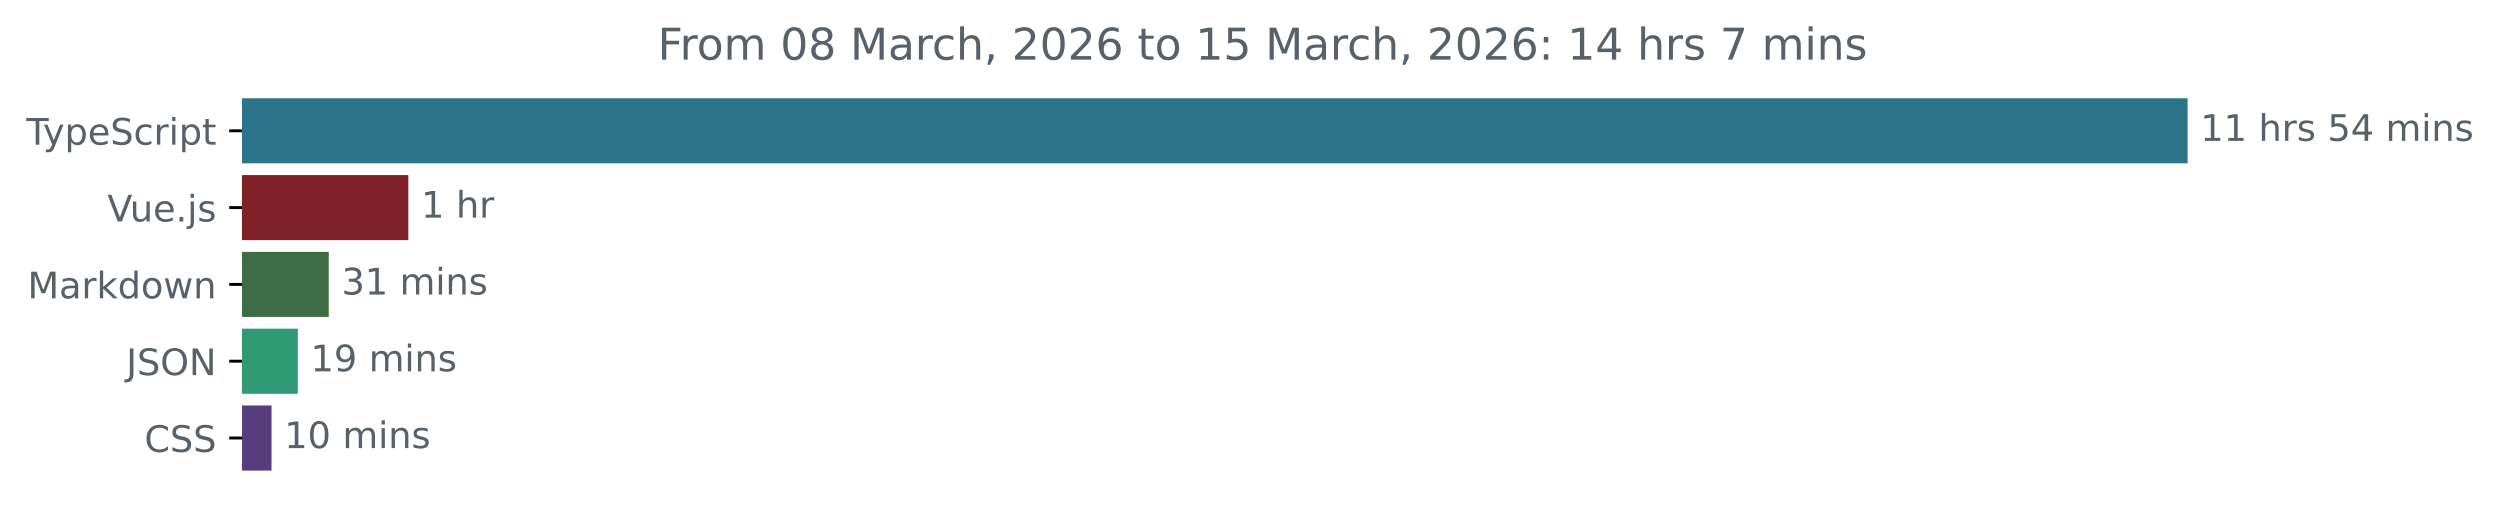
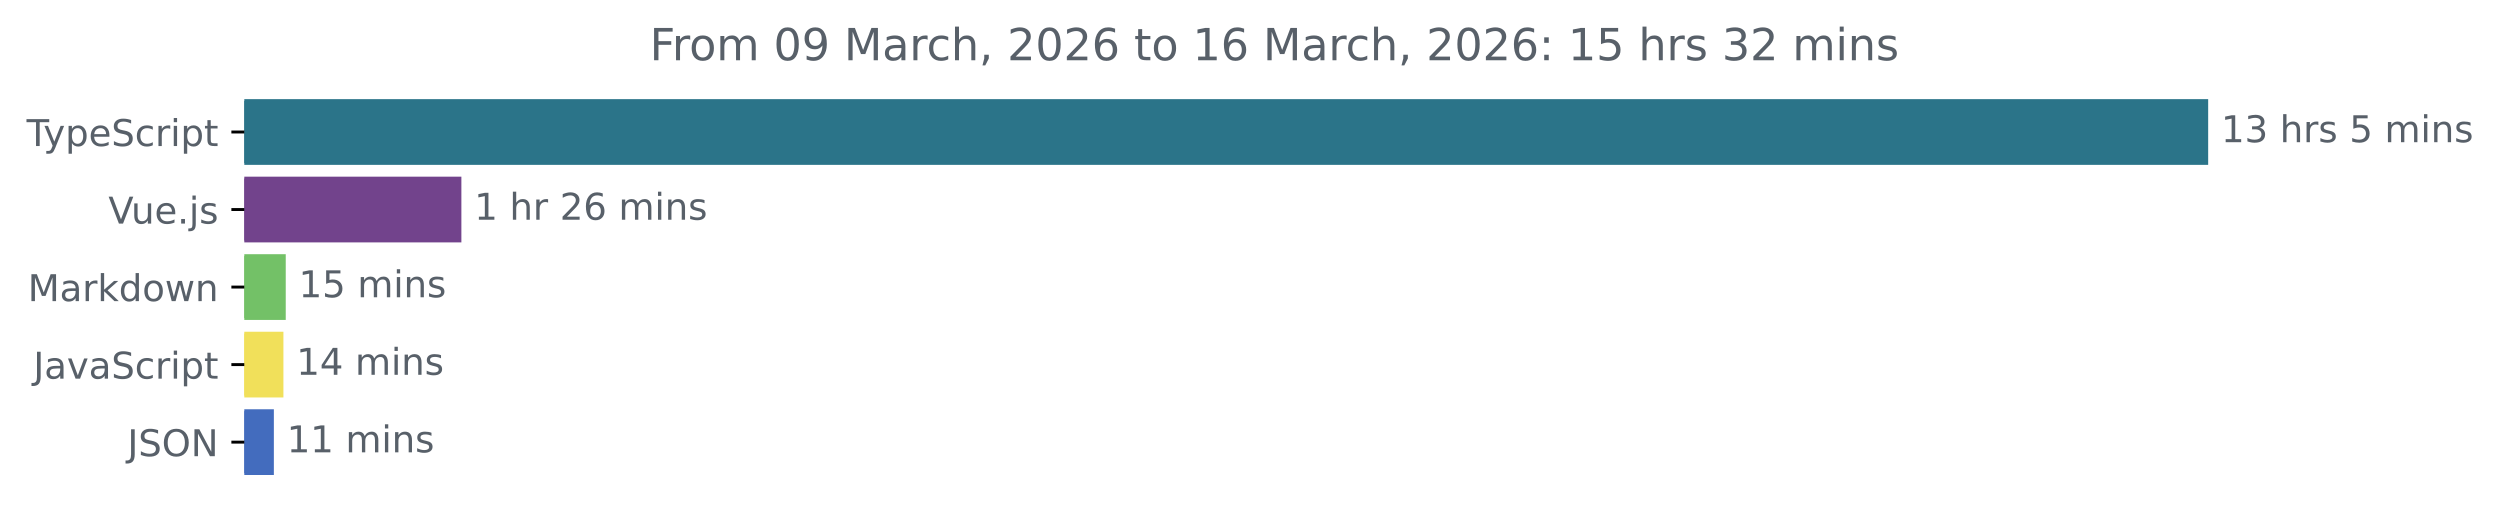
- <svg xmlns="http://www.w3.org/2000/svg" xmlns:xlink="http://www.w3.org/1999/xlink" width="683.507pt" height="140.398pt" viewBox="0 0 683.507 140.398" version="1.1">
+ <svg xmlns="http://www.w3.org/2000/svg" xmlns:xlink="http://www.w3.org/1999/xlink" width="677.144pt" height="140.398pt" viewBox="0 0 677.144 140.398" version="1.1">
  <defs>
    <style type="text/css">*{stroke-linejoin: round; stroke-linecap: butt}</style>
  </defs>
  <g id="figure_1">
    <g id="patch_1">
-       <path d="M -0 140.398  L 683.507 140.398  L 683.507 0  L -0 0  L -0 140.398  z " style="fill: none" />
+       <path d="M -0 140.398  L 677.144 140.398  L 677.144 0  L -0 0  L -0 140.398  z " style="fill: none" />
    </g>
    <g id="axes_1">
      <g id="patch_2">
-         <path d="M 66.17 27.358  L 597.599 27.358  L 597.599 44.158  L 66.17 44.158  z " clip-path="url(#p068e2a5563)" style="fill: #2b7489; stroke: #2b7489; stroke-linejoin: miter" />
+         <path d="M 66.17 27.358  L 597.599 27.358  L 597.599 44.158  L 66.17 44.158  z " clip-path="url(#p2061b81f7d)" style="fill: #2b7489; stroke: #2b7489; stroke-linejoin: miter" />
      </g>
      <g id="patch_3">
-         <path d="M 66.17 48.358  L 111.139 48.358  L 111.139 65.158  L 66.17 65.158  z " clip-path="url(#p068e2a5563)" style="fill: #7e2228; stroke: #7e2228; stroke-linejoin: miter" />
+         <path d="M 66.17 48.358  L 124.468 48.358  L 124.468 65.158  L 66.17 65.158  z " clip-path="url(#p2061b81f7d)" style="fill: #72438c; stroke: #72438c; stroke-linejoin: miter" />
      </g>
      <g id="patch_4">
-         <path d="M 66.17 69.358  L 89.38 69.358  L 89.38 86.158  L 66.17 86.158  z " clip-path="url(#p068e2a5563)" style="fill: #3d6d45; stroke: #3d6d45; stroke-linejoin: miter" />
+         <path d="M 66.17 69.358  L 76.896 69.358  L 76.896 86.158  L 66.17 86.158  z " clip-path="url(#p2061b81f7d)" style="fill: #73c167; stroke: #73c167; stroke-linejoin: miter" />
      </g>
      <g id="patch_5">
-         <path d="M 66.17 90.358  L 80.929 90.358  L 80.929 107.158  L 66.17 107.158  z " clip-path="url(#p068e2a5563)" style="fill: #2f9a74; stroke: #2f9a74; stroke-linejoin: miter" />
+         <path d="M 66.17 90.358  L 76.265 90.358  L 76.265 107.158  L 66.17 107.158  z " clip-path="url(#p2061b81f7d)" style="fill: #f1e05a; stroke: #f1e05a; stroke-linejoin: miter" />
      </g>
      <g id="patch_6">
-         <path d="M 66.17 111.358  L 73.739 111.358  L 73.739 128.158  L 66.17 128.158  z " clip-path="url(#p068e2a5563)" style="fill: #563d7c; stroke: #563d7c; stroke-linejoin: miter" />
+         <path d="M 66.17 111.358  L 73.678 111.358  L 73.678 128.158  L 66.17 128.158  z " clip-path="url(#p2061b81f7d)" style="fill: #436cbe; stroke: #436cbe; stroke-linejoin: miter" />
      </g>
      <g id="matplotlib.axis_1" />
      <g id="matplotlib.axis_2">
        <g id="ytick_1">
          <g id="line2d_1">
            <defs>
-               <path id="m21d76c5d8b" d="M 0 0  L -3.5 0  " style="stroke: #000000; stroke-width: 0.8" />
+               <path id="m63bb2a8d02" d="M 0 0  L -3.5 0  " style="stroke: #000000; stroke-width: 0.8" />
            </defs>
            <g>
-               <use xlink:href="#m21d76c5d8b" x="66.17" y="35.758" style="stroke: #000000; stroke-width: 0.8" />
+               <use xlink:href="#m63bb2a8d02" x="66.17" y="35.758" style="stroke: #000000; stroke-width: 0.8" />
            </g>
          </g>
          <g id="text_1">
            <g style="fill: #586069" transform="translate(7.2 39.55734) scale(0.1 -0.1)">
              <defs>
                <path id="DejaVuSans-54" d="M -19 4666  L 3928 4666  L 3928 4134  L 2272 4134  L 2272 0  L 1638 0  L 1638 4134  L -19 4134  L -19 4666  z " transform="scale(0.015625)" />
                <path id="DejaVuSans-79" d="M 2059 -325  Q 1816 -950 1584 -1140  Q 1353 -1331 966 -1331  L 506 -1331  L 506 -850  L 844 -850  Q 1081 -850 1212 -737  Q 1344 -625 1503 -206  L 1606 56  L 191 3500  L 800 3500  L 1894 763  L 2988 3500  L 3597 3500  L 2059 -325  z " transform="scale(0.015625)" />
                <path id="DejaVuSans-70" d="M 1159 525  L 1159 -1331  L 581 -1331  L 581 3500  L 1159 3500  L 1159 2969  Q 1341 3281 1617 3432  Q 1894 3584 2278 3584  Q 2916 3584 3314 3078  Q 3713 2572 3713 1747  Q 3713 922 3314 415  Q 2916 -91 2278 -91  Q 1894 -91 1617 61  Q 1341 213 1159 525  z M 3116 1747  Q 3116 2381 2855 2742  Q 2594 3103 2138 3103  Q 1681 3103 1420 2742  Q 1159 2381 1159 1747  Q 1159 1113 1420 752  Q 1681 391 2138 391  Q 2594 391 2855 752  Q 3116 1113 3116 1747  z " transform="scale(0.015625)" />
                <path id="DejaVuSans-65" d="M 3597 1894  L 3597 1613  L 953 1613  Q 991 1019 1311 708  Q 1631 397 2203 397  Q 2534 397 2845 478  Q 3156 559 3463 722  L 3463 178  Q 3153 47 2828 -22  Q 2503 -91 2169 -91  Q 1331 -91 842 396  Q 353 884 353 1716  Q 353 2575 817 3079  Q 1281 3584 2069 3584  Q 2775 3584 3186 3129  Q 3597 2675 3597 1894  z M 3022 2063  Q 3016 2534 2758 2815  Q 2500 3097 2075 3097  Q 1594 3097 1305 2825  Q 1016 2553 972 2059  L 3022 2063  z " transform="scale(0.015625)" />
                <path id="DejaVuSans-53" d="M 3425 4513  L 3425 3897  Q 3066 4069 2747 4153  Q 2428 4238 2131 4238  Q 1616 4238 1336 4038  Q 1056 3838 1056 3469  Q 1056 3159 1242 3001  Q 1428 2844 1947 2747  L 2328 2669  Q 3034 2534 3370 2195  Q 3706 1856 3706 1288  Q 3706 609 3251 259  Q 2797 -91 1919 -91  Q 1588 -91 1214 -16  Q 841 59 441 206  L 441 856  Q 825 641 1194 531  Q 1563 422 1919 422  Q 2459 422 2753 634  Q 3047 847 3047 1241  Q 3047 1584 2836 1778  Q 2625 1972 2144 2069  L 1759 2144  Q 1053 2284 737 2584  Q 422 2884 422 3419  Q 422 4038 858 4394  Q 1294 4750 2059 4750  Q 2388 4750 2728 4690  Q 3069 4631 3425 4513  z " transform="scale(0.015625)" />
                <path id="DejaVuSans-63" d="M 3122 3366  L 3122 2828  Q 2878 2963 2633 3030  Q 2388 3097 2138 3097  Q 1578 3097 1268 2742  Q 959 2388 959 1747  Q 959 1106 1268 751  Q 1578 397 2138 397  Q 2388 397 2633 464  Q 2878 531 3122 666  L 3122 134  Q 2881 22 2623 -34  Q 2366 -91 2075 -91  Q 1284 -91 818 406  Q 353 903 353 1747  Q 353 2603 823 3093  Q 1294 3584 2113 3584  Q 2378 3584 2631 3529  Q 2884 3475 3122 3366  z " transform="scale(0.015625)" />
                <path id="DejaVuSans-72" d="M 2631 2963  Q 2534 3019 2420 3045  Q 2306 3072 2169 3072  Q 1681 3072 1420 2755  Q 1159 2438 1159 1844  L 1159 0  L 581 0  L 581 3500  L 1159 3500  L 1159 2956  Q 1341 3275 1631 3429  Q 1922 3584 2338 3584  Q 2397 3584 2469 3576  Q 2541 3569 2628 3553  L 2631 2963  z " transform="scale(0.015625)" />
                <path id="DejaVuSans-69" d="M 603 3500  L 1178 3500  L 1178 0  L 603 0  L 603 3500  z M 603 4863  L 1178 4863  L 1178 4134  L 603 4134  L 603 4863  z " transform="scale(0.015625)" />
                <path id="DejaVuSans-74" d="M 1172 4494  L 1172 3500  L 2356 3500  L 2356 3053  L 1172 3053  L 1172 1153  Q 1172 725 1289 603  Q 1406 481 1766 481  L 2356 481  L 2356 0  L 1766 0  Q 1100 0 847 248  Q 594 497 594 1153  L 594 3053  L 172 3053  L 172 3500  L 594 3500  L 594 4494  L 1172 4494  z " transform="scale(0.015625)" />
              </defs>
              <use xlink:href="#DejaVuSans-54" />
              <use xlink:href="#DejaVuSans-79" x="45.459" />
              <use xlink:href="#DejaVuSans-70" x="104.639" />
              <use xlink:href="#DejaVuSans-65" x="168.115" />
              <use xlink:href="#DejaVuSans-53" x="229.639" />
              <use xlink:href="#DejaVuSans-63" x="293.115" />
              <use xlink:href="#DejaVuSans-72" x="348.096" />
              <use xlink:href="#DejaVuSans-69" x="389.209" />
              <use xlink:href="#DejaVuSans-70" x="416.992" />
              <use xlink:href="#DejaVuSans-74" x="480.469" />
            </g>
          </g>
        </g>
        <g id="ytick_2">
          <g id="line2d_2">
            <g>
-               <use xlink:href="#m21d76c5d8b" x="66.17" y="56.758" style="stroke: #000000; stroke-width: 0.8" />
+               <use xlink:href="#m63bb2a8d02" x="66.17" y="56.758" style="stroke: #000000; stroke-width: 0.8" />
            </g>
          </g>
          <g id="text_2">
            <g style="fill: #586069" transform="translate(29.34844 60.55734) scale(0.1 -0.1)">
              <defs>
                <path id="DejaVuSans-56" d="M 1831 0  L 50 4666  L 709 4666  L 2188 738  L 3669 4666  L 4325 4666  L 2547 0  L 1831 0  z " transform="scale(0.015625)" />
                <path id="DejaVuSans-75" d="M 544 1381  L 544 3500  L 1119 3500  L 1119 1403  Q 1119 906 1312 657  Q 1506 409 1894 409  Q 2359 409 2629 706  Q 2900 1003 2900 1516  L 2900 3500  L 3475 3500  L 3475 0  L 2900 0  L 2900 538  Q 2691 219 2414 64  Q 2138 -91 1772 -91  Q 1169 -91 856 284  Q 544 659 544 1381  z M 1991 3584  L 1991 3584  z " transform="scale(0.015625)" />
                <path id="DejaVuSans-2e" d="M 684 794  L 1344 794  L 1344 0  L 684 0  L 684 794  z " transform="scale(0.015625)" />
                <path id="DejaVuSans-6a" d="M 603 3500  L 1178 3500  L 1178 -63  Q 1178 -731 923 -1031  Q 669 -1331 103 -1331  L -116 -1331  L -116 -844  L 38 -844  Q 366 -844 484 -692  Q 603 -541 603 -63  L 603 3500  z M 603 4863  L 1178 4863  L 1178 4134  L 603 4134  L 603 4863  z " transform="scale(0.015625)" />
                <path id="DejaVuSans-73" d="M 2834 3397  L 2834 2853  Q 2591 2978 2328 3040  Q 2066 3103 1784 3103  Q 1356 3103 1142 2972  Q 928 2841 928 2578  Q 928 2378 1081 2264  Q 1234 2150 1697 2047  L 1894 2003  Q 2506 1872 2764 1633  Q 3022 1394 3022 966  Q 3022 478 2636 193  Q 2250 -91 1575 -91  Q 1294 -91 989 -36  Q 684 19 347 128  L 347 722  Q 666 556 975 473  Q 1284 391 1588 391  Q 1994 391 2212 530  Q 2431 669 2431 922  Q 2431 1156 2273 1281  Q 2116 1406 1581 1522  L 1381 1569  Q 847 1681 609 1914  Q 372 2147 372 2553  Q 372 3047 722 3315  Q 1072 3584 1716 3584  Q 2034 3584 2315 3537  Q 2597 3491 2834 3397  z " transform="scale(0.015625)" />
              </defs>
              <use xlink:href="#DejaVuSans-56" />
              <use xlink:href="#DejaVuSans-75" x="61.658" />
              <use xlink:href="#DejaVuSans-65" x="125.037" />
              <use xlink:href="#DejaVuSans-2e" x="186.561" />
              <use xlink:href="#DejaVuSans-6a" x="218.348" />
              <use xlink:href="#DejaVuSans-73" x="246.131" />
            </g>
          </g>
        </g>
        <g id="ytick_3">
          <g id="line2d_3">
            <g>
-               <use xlink:href="#m21d76c5d8b" x="66.17" y="77.758" style="stroke: #000000; stroke-width: 0.8" />
+               <use xlink:href="#m63bb2a8d02" x="66.17" y="77.758" style="stroke: #000000; stroke-width: 0.8" />
            </g>
          </g>
          <g id="text_3">
            <g style="fill: #586069" transform="translate(7.529688 81.55734) scale(0.1 -0.1)">
              <defs>
                <path id="DejaVuSans-4d" d="M 628 4666  L 1569 4666  L 2759 1491  L 3956 4666  L 4897 4666  L 4897 0  L 4281 0  L 4281 4097  L 3078 897  L 2444 897  L 1241 4097  L 1241 0  L 628 0  L 628 4666  z " transform="scale(0.015625)" />
                <path id="DejaVuSans-61" d="M 2194 1759  Q 1497 1759 1228 1600  Q 959 1441 959 1056  Q 959 750 1161 570  Q 1363 391 1709 391  Q 2188 391 2477 730  Q 2766 1069 2766 1631  L 2766 1759  L 2194 1759  z M 3341 1997  L 3341 0  L 2766 0  L 2766 531  Q 2569 213 2275 61  Q 1981 -91 1556 -91  Q 1019 -91 701 211  Q 384 513 384 1019  Q 384 1609 779 1909  Q 1175 2209 1959 2209  L 2766 2209  L 2766 2266  Q 2766 2663 2505 2880  Q 2244 3097 1772 3097  Q 1472 3097 1187 3025  Q 903 2953 641 2809  L 641 3341  Q 956 3463 1253 3523  Q 1550 3584 1831 3584  Q 2591 3584 2966 3190  Q 3341 2797 3341 1997  z " transform="scale(0.015625)" />
                <path id="DejaVuSans-6b" d="M 581 4863  L 1159 4863  L 1159 1991  L 2875 3500  L 3609 3500  L 1753 1863  L 3688 0  L 2938 0  L 1159 1709  L 1159 0  L 581 0  L 581 4863  z " transform="scale(0.015625)" />
                <path id="DejaVuSans-64" d="M 2906 2969  L 2906 4863  L 3481 4863  L 3481 0  L 2906 0  L 2906 525  Q 2725 213 2448 61  Q 2172 -91 1784 -91  Q 1150 -91 751 415  Q 353 922 353 1747  Q 353 2572 751 3078  Q 1150 3584 1784 3584  Q 2172 3584 2448 3432  Q 2725 3281 2906 2969  z M 947 1747  Q 947 1113 1208 752  Q 1469 391 1925 391  Q 2381 391 2643 752  Q 2906 1113 2906 1747  Q 2906 2381 2643 2742  Q 2381 3103 1925 3103  Q 1469 3103 1208 2742  Q 947 2381 947 1747  z " transform="scale(0.015625)" />
                <path id="DejaVuSans-6f" d="M 1959 3097  Q 1497 3097 1228 2736  Q 959 2375 959 1747  Q 959 1119 1226 758  Q 1494 397 1959 397  Q 2419 397 2687 759  Q 2956 1122 2956 1747  Q 2956 2369 2687 2733  Q 2419 3097 1959 3097  z M 1959 3584  Q 2709 3584 3137 3096  Q 3566 2609 3566 1747  Q 3566 888 3137 398  Q 2709 -91 1959 -91  Q 1206 -91 779 398  Q 353 888 353 1747  Q 353 2609 779 3096  Q 1206 3584 1959 3584  z " transform="scale(0.015625)" />
                <path id="DejaVuSans-77" d="M 269 3500  L 844 3500  L 1563 769  L 2278 3500  L 2956 3500  L 3675 769  L 4391 3500  L 4966 3500  L 4050 0  L 3372 0  L 2619 2869  L 1863 0  L 1184 0  L 269 3500  z " transform="scale(0.015625)" />
                <path id="DejaVuSans-6e" d="M 3513 2113  L 3513 0  L 2938 0  L 2938 2094  Q 2938 2591 2744 2837  Q 2550 3084 2163 3084  Q 1697 3084 1428 2787  Q 1159 2491 1159 1978  L 1159 0  L 581 0  L 581 3500  L 1159 3500  L 1159 2956  Q 1366 3272 1645 3428  Q 1925 3584 2291 3584  Q 2894 3584 3203 3211  Q 3513 2838 3513 2113  z " transform="scale(0.015625)" />
              </defs>
              <use xlink:href="#DejaVuSans-4d" />
              <use xlink:href="#DejaVuSans-61" x="86.279" />
              <use xlink:href="#DejaVuSans-72" x="147.559" />
              <use xlink:href="#DejaVuSans-6b" x="188.672" />
              <use xlink:href="#DejaVuSans-64" x="246.582" />
              <use xlink:href="#DejaVuSans-6f" x="310.059" />
              <use xlink:href="#DejaVuSans-77" x="371.24" />
              <use xlink:href="#DejaVuSans-6e" x="453.027" />
            </g>
          </g>
        </g>
        <g id="ytick_4">
          <g id="line2d_4">
            <g>
-               <use xlink:href="#m21d76c5d8b" x="66.17" y="98.758" style="stroke: #000000; stroke-width: 0.8" />
+               <use xlink:href="#m63bb2a8d02" x="66.17" y="98.758" style="stroke: #000000; stroke-width: 0.8" />
            </g>
          </g>
          <g id="text_4">
-             <g style="fill: #586069" transform="translate(34.51875 102.5573) scale(0.1 -0.1)">
+             <g style="fill: #586069" transform="translate(9.040625 102.5573) scale(0.1 -0.1)">
              <defs>
                <path id="DejaVuSans-4a" d="M 628 4666  L 1259 4666  L 1259 325  Q 1259 -519 939 -900  Q 619 -1281 -91 -1281  L -331 -1281  L -331 -750  L -134 -750  Q 284 -750 456 -515  Q 628 -281 628 325  L 628 4666  z " transform="scale(0.015625)" />
+                 <path id="DejaVuSans-76" d="M 191 3500  L 800 3500  L 1894 563  L 2988 3500  L 3597 3500  L 2284 0  L 1503 0  L 191 3500  z " transform="scale(0.015625)" />
+               </defs>
+               <use xlink:href="#DejaVuSans-4a" />
+               <use xlink:href="#DejaVuSans-61" x="29.492" />
+               <use xlink:href="#DejaVuSans-76" x="90.771" />
+               <use xlink:href="#DejaVuSans-61" x="149.951" />
+               <use xlink:href="#DejaVuSans-53" x="211.23" />
+               <use xlink:href="#DejaVuSans-63" x="274.707" />
+               <use xlink:href="#DejaVuSans-72" x="329.688" />
+               <use xlink:href="#DejaVuSans-69" x="370.801" />
+               <use xlink:href="#DejaVuSans-70" x="398.584" />
+               <use xlink:href="#DejaVuSans-74" x="462.061" />
+             </g>
+           </g>
+         </g>
+         <g id="ytick_5">
+           <g id="line2d_5">
+             <g>
+               <use xlink:href="#m63bb2a8d02" x="66.17" y="119.758" style="stroke: #000000; stroke-width: 0.8" />
+             </g>
+           </g>
+           <g id="text_5">
+             <g style="fill: #586069" transform="translate(34.51875 123.5573) scale(0.1 -0.1)">
+               <defs>
                <path id="DejaVuSans-4f" d="M 2522 4238  Q 1834 4238 1429 3725  Q 1025 3213 1025 2328  Q 1025 1447 1429 934  Q 1834 422 2522 422  Q 3209 422 3611 934  Q 4013 1447 4013 2328  Q 4013 3213 3611 3725  Q 3209 4238 2522 4238  z M 2522 4750  Q 3503 4750 4090 4092  Q 4678 3434 4678 2328  Q 4678 1225 4090 567  Q 3503 -91 2522 -91  Q 1538 -91 948 565  Q 359 1222 359 2328  Q 359 3434 948 4092  Q 1538 4750 2522 4750  z " transform="scale(0.015625)" />
                <path id="DejaVuSans-4e" d="M 628 4666  L 1478 4666  L 3547 763  L 3547 4666  L 4159 4666  L 4159 0  L 3309 0  L 1241 3903  L 1241 0  L 628 0  L 628 4666  z " transform="scale(0.015625)" />
              </defs>
              <use xlink:href="#DejaVuSans-4a" />
              <use xlink:href="#DejaVuSans-53" x="29.492" />
              <use xlink:href="#DejaVuSans-4f" x="92.969" />
              <use xlink:href="#DejaVuSans-4e" x="171.68" />
            </g>
          </g>
        </g>
-         <g id="ytick_5">
-           <g id="line2d_5">
-             <g>
-               <use xlink:href="#m21d76c5d8b" x="66.17" y="119.758" style="stroke: #000000; stroke-width: 0.8" />
-             </g>
-           </g>
-           <g id="text_5">
-             <g style="fill: #586069" transform="translate(39.49063 123.5573) scale(0.1 -0.1)">
-               <defs>
-                 <path id="DejaVuSans-43" d="M 4122 4306  L 4122 3641  Q 3803 3938 3442 4084  Q 3081 4231 2675 4231  Q 1875 4231 1450 3742  Q 1025 3253 1025 2328  Q 1025 1406 1450 917  Q 1875 428 2675 428  Q 3081 428 3442 575  Q 3803 722 4122 1019  L 4122 359  Q 3791 134 3420 21  Q 3050 -91 2638 -91  Q 1578 -91 968 557  Q 359 1206 359 2328  Q 359 3453 968 4101  Q 1578 4750 2638 4750  Q 3056 4750 3426 4639  Q 3797 4528 4122 4306  z " transform="scale(0.015625)" />
-               </defs>
-               <use xlink:href="#DejaVuSans-43" />
-               <use xlink:href="#DejaVuSans-53" x="69.824" />
-               <use xlink:href="#DejaVuSans-53" x="133.301" />
-             </g>
-           </g>
-         </g>
      </g>
      <g id="text_6">
        <g style="fill: #586069" transform="translate(601.5989 38.5175) scale(0.1 -0.1)">
          <defs>
            <path id="DejaVuSans-31" d="M 794 531  L 1825 531  L 1825 4091  L 703 3866  L 703 4441  L 1819 4666  L 2450 4666  L 2450 531  L 3481 531  L 3481 0  L 794 0  L 794 531  z " transform="scale(0.015625)" />
+             <path id="DejaVuSans-33" d="M 2597 2516  Q 3050 2419 3304 2112  Q 3559 1806 3559 1356  Q 3559 666 3084 287  Q 2609 -91 1734 -91  Q 1441 -91 1130 -33  Q 819 25 488 141  L 488 750  Q 750 597 1062 519  Q 1375 441 1716 441  Q 2309 441 2620 675  Q 2931 909 2931 1356  Q 2931 1769 2642 2001  Q 2353 2234 1838 2234  L 1294 2234  L 1294 2753  L 1863 2753  Q 2328 2753 2575 2939  Q 2822 3125 2822 3475  Q 2822 3834 2567 4026  Q 2313 4219 1838 4219  Q 1578 4219 1281 4162  Q 984 4106 628 3988  L 628 4550  Q 988 4650 1302 4700  Q 1616 4750 1894 4750  Q 2613 4750 3031 4423  Q 3450 4097 3450 3541  Q 3450 3153 3228 2886  Q 3006 2619 2597 2516  z " transform="scale(0.015625)" />
            <path id="DejaVuSans-20" transform="scale(0.015625)" />
            <path id="DejaVuSans-68" d="M 3513 2113  L 3513 0  L 2938 0  L 2938 2094  Q 2938 2591 2744 2837  Q 2550 3084 2163 3084  Q 1697 3084 1428 2787  Q 1159 2491 1159 1978  L 1159 0  L 581 0  L 581 4863  L 1159 4863  L 1159 2956  Q 1366 3272 1645 3428  Q 1925 3584 2291 3584  Q 2894 3584 3203 3211  Q 3513 2838 3513 2113  z " transform="scale(0.015625)" />
            <path id="DejaVuSans-35" d="M 691 4666  L 3169 4666  L 3169 4134  L 1269 4134  L 1269 2991  Q 1406 3038 1543 3061  Q 1681 3084 1819 3084  Q 2600 3084 3056 2656  Q 3513 2228 3513 1497  Q 3513 744 3044 326  Q 2575 -91 1722 -91  Q 1428 -91 1123 -41  Q 819 9 494 109  L 494 744  Q 775 591 1075 516  Q 1375 441 1709 441  Q 2250 441 2565 725  Q 2881 1009 2881 1497  Q 2881 1984 2565 2268  Q 2250 2553 1709 2553  Q 1456 2553 1204 2497  Q 953 2441 691 2322  L 691 4666  z " transform="scale(0.015625)" />
-             <path id="DejaVuSans-34" d="M 2419 4116  L 825 1625  L 2419 1625  L 2419 4116  z M 2253 4666  L 3047 4666  L 3047 1625  L 3713 1625  L 3713 1100  L 3047 1100  L 3047 0  L 2419 0  L 2419 1100  L 313 1100  L 313 1709  L 2253 4666  z " transform="scale(0.015625)" />
            <path id="DejaVuSans-6d" d="M 3328 2828  Q 3544 3216 3844 3400  Q 4144 3584 4550 3584  Q 5097 3584 5394 3201  Q 5691 2819 5691 2113  L 5691 0  L 5113 0  L 5113 2094  Q 5113 2597 4934 2840  Q 4756 3084 4391 3084  Q 3944 3084 3684 2787  Q 3425 2491 3425 1978  L 3425 0  L 2847 0  L 2847 2094  Q 2847 2600 2669 2842  Q 2491 3084 2119 3084  Q 1678 3084 1418 2786  Q 1159 2488 1159 1978  L 1159 0  L 581 0  L 581 3500  L 1159 3500  L 1159 2956  Q 1356 3278 1631 3431  Q 1906 3584 2284 3584  Q 2666 3584 2933 3390  Q 3200 3197 3328 2828  z " transform="scale(0.015625)" />
          </defs>
          <use xlink:href="#DejaVuSans-31" />
-           <use xlink:href="#DejaVuSans-31" x="63.623" />
+           <use xlink:href="#DejaVuSans-33" x="63.623" />
          <use xlink:href="#DejaVuSans-20" x="127.246" />
          <use xlink:href="#DejaVuSans-68" x="159.033" />
          <use xlink:href="#DejaVuSans-72" x="222.412" />
          <use xlink:href="#DejaVuSans-73" x="263.525" />
          <use xlink:href="#DejaVuSans-20" x="315.625" />
          <use xlink:href="#DejaVuSans-35" x="347.412" />
-           <use xlink:href="#DejaVuSans-34" x="411.035" />
-           <use xlink:href="#DejaVuSans-20" x="474.658" />
-           <use xlink:href="#DejaVuSans-6d" x="506.445" />
-           <use xlink:href="#DejaVuSans-69" x="603.857" />
-           <use xlink:href="#DejaVuSans-6e" x="631.641" />
-           <use xlink:href="#DejaVuSans-73" x="695.02" />
+           <use xlink:href="#DejaVuSans-20" x="411.035" />
+           <use xlink:href="#DejaVuSans-6d" x="442.822" />
+           <use xlink:href="#DejaVuSans-69" x="540.234" />
+           <use xlink:href="#DejaVuSans-6e" x="568.018" />
+           <use xlink:href="#DejaVuSans-73" x="631.396" />
        </g>
      </g>
      <g id="text_7">
-         <g style="fill: #586069" transform="translate(115.1393 59.5175) scale(0.1 -0.1)">
+         <g style="fill: #586069" transform="translate(128.4678 59.5175) scale(0.1 -0.1)">
+           <defs>
+             <path id="DejaVuSans-32" d="M 1228 531  L 3431 531  L 3431 0  L 469 0  L 469 531  Q 828 903 1448 1529  Q 2069 2156 2228 2338  Q 2531 2678 2651 2914  Q 2772 3150 2772 3378  Q 2772 3750 2511 3984  Q 2250 4219 1831 4219  Q 1534 4219 1204 4116  Q 875 4013 500 3803  L 500 4441  Q 881 4594 1212 4672  Q 1544 4750 1819 4750  Q 2544 4750 2975 4387  Q 3406 4025 3406 3419  Q 3406 3131 3298 2873  Q 3191 2616 2906 2266  Q 2828 2175 2409 1742  Q 1991 1309 1228 531  z " transform="scale(0.015625)" />
+             <path id="DejaVuSans-36" d="M 2113 2584  Q 1688 2584 1439 2293  Q 1191 2003 1191 1497  Q 1191 994 1439 701  Q 1688 409 2113 409  Q 2538 409 2786 701  Q 3034 994 3034 1497  Q 3034 2003 2786 2293  Q 2538 2584 2113 2584  z M 3366 4563  L 3366 3988  Q 3128 4100 2886 4159  Q 2644 4219 2406 4219  Q 1781 4219 1451 3797  Q 1122 3375 1075 2522  Q 1259 2794 1537 2939  Q 1816 3084 2150 3084  Q 2853 3084 3261 2657  Q 3669 2231 3669 1497  Q 3669 778 3244 343  Q 2819 -91 2113 -91  Q 1303 -91 875 529  Q 447 1150 447 2328  Q 447 3434 972 4092  Q 1497 4750 2381 4750  Q 2619 4750 2861 4703  Q 3103 4656 3366 4563  z " transform="scale(0.015625)" />
+           </defs>
          <use xlink:href="#DejaVuSans-31" />
          <use xlink:href="#DejaVuSans-20" x="63.623" />
          <use xlink:href="#DejaVuSans-68" x="95.41" />
          <use xlink:href="#DejaVuSans-72" x="158.789" />
+           <use xlink:href="#DejaVuSans-20" x="199.902" />
+           <use xlink:href="#DejaVuSans-32" x="231.689" />
+           <use xlink:href="#DejaVuSans-36" x="295.312" />
+           <use xlink:href="#DejaVuSans-20" x="358.936" />
+           <use xlink:href="#DejaVuSans-6d" x="390.723" />
+           <use xlink:href="#DejaVuSans-69" x="488.135" />
+           <use xlink:href="#DejaVuSans-6e" x="515.918" />
+           <use xlink:href="#DejaVuSans-73" x="579.297" />
        </g>
      </g>
      <g id="text_8">
-         <g style="fill: #586069" transform="translate(93.38011 80.5175) scale(0.1 -0.1)">
+         <g style="fill: #586069" transform="translate(80.89605 80.5175) scale(0.1 -0.1)">
+           <use xlink:href="#DejaVuSans-31" />
+           <use xlink:href="#DejaVuSans-35" x="63.623" />
+           <use xlink:href="#DejaVuSans-20" x="127.246" />
+           <use xlink:href="#DejaVuSans-6d" x="159.033" />
+           <use xlink:href="#DejaVuSans-69" x="256.445" />
+           <use xlink:href="#DejaVuSans-6e" x="284.229" />
+           <use xlink:href="#DejaVuSans-73" x="347.607" />
+         </g>
+       </g>
+       <g id="text_9">
+         <g style="fill: #586069" transform="translate(80.26512 101.5175) scale(0.1 -0.1)">
          <defs>
-             <path id="DejaVuSans-33" d="M 2597 2516  Q 3050 2419 3304 2112  Q 3559 1806 3559 1356  Q 3559 666 3084 287  Q 2609 -91 1734 -91  Q 1441 -91 1130 -33  Q 819 25 488 141  L 488 750  Q 750 597 1062 519  Q 1375 441 1716 441  Q 2309 441 2620 675  Q 2931 909 2931 1356  Q 2931 1769 2642 2001  Q 2353 2234 1838 2234  L 1294 2234  L 1294 2753  L 1863 2753  Q 2328 2753 2575 2939  Q 2822 3125 2822 3475  Q 2822 3834 2567 4026  Q 2313 4219 1838 4219  Q 1578 4219 1281 4162  Q 984 4106 628 3988  L 628 4550  Q 988 4650 1302 4700  Q 1616 4750 1894 4750  Q 2613 4750 3031 4423  Q 3450 4097 3450 3541  Q 3450 3153 3228 2886  Q 3006 2619 2597 2516  z " transform="scale(0.015625)" />
+             <path id="DejaVuSans-34" d="M 2419 4116  L 825 1625  L 2419 1625  L 2419 4116  z M 2253 4666  L 3047 4666  L 3047 1625  L 3713 1625  L 3713 1100  L 3047 1100  L 3047 0  L 2419 0  L 2419 1100  L 313 1100  L 313 1709  L 2253 4666  z " transform="scale(0.015625)" />
          </defs>
-           <use xlink:href="#DejaVuSans-33" />
+           <use xlink:href="#DejaVuSans-31" />
+           <use xlink:href="#DejaVuSans-34" x="63.623" />
+           <use xlink:href="#DejaVuSans-20" x="127.246" />
+           <use xlink:href="#DejaVuSans-6d" x="159.033" />
+           <use xlink:href="#DejaVuSans-69" x="256.445" />
+           <use xlink:href="#DejaVuSans-6e" x="284.229" />
+           <use xlink:href="#DejaVuSans-73" x="347.607" />
+         </g>
+       </g>
+       <g id="text_10">
+         <g style="fill: #586069" transform="translate(77.67833 122.5175) scale(0.1 -0.1)">
+           <use xlink:href="#DejaVuSans-31" />
          <use xlink:href="#DejaVuSans-31" x="63.623" />
          <use xlink:href="#DejaVuSans-20" x="127.246" />
          <use xlink:href="#DejaVuSans-6d" x="159.033" />
          <use xlink:href="#DejaVuSans-69" x="256.445" />
          <use xlink:href="#DejaVuSans-6e" x="284.229" />
          <use xlink:href="#DejaVuSans-73" x="347.607" />
        </g>
      </g>
-       <g id="text_9">
-         <g style="fill: #586069" transform="translate(84.92871 101.5175) scale(0.1 -0.1)">
-           <defs>
-             <path id="DejaVuSans-39" d="M 703 97  L 703 672  Q 941 559 1184 500  Q 1428 441 1663 441  Q 2288 441 2617 861  Q 2947 1281 2994 2138  Q 2813 1869 2534 1725  Q 2256 1581 1919 1581  Q 1219 1581 811 2004  Q 403 2428 403 3163  Q 403 3881 828 4315  Q 1253 4750 1959 4750  Q 2769 4750 3195 4129  Q 3622 3509 3622 2328  Q 3622 1225 3098 567  Q 2575 -91 1691 -91  Q 1453 -91 1209 -44  Q 966 3 703 97  z M 1959 2075  Q 2384 2075 2632 2365  Q 2881 2656 2881 3163  Q 2881 3666 2632 3958  Q 2384 4250 1959 4250  Q 1534 4250 1286 3958  Q 1038 3666 1038 3163  Q 1038 2656 1286 2365  Q 1534 2075 1959 2075  z " transform="scale(0.015625)" />
-           </defs>
-           <use xlink:href="#DejaVuSans-31" />
-           <use xlink:href="#DejaVuSans-39" x="63.623" />
-           <use xlink:href="#DejaVuSans-20" x="127.246" />
-           <use xlink:href="#DejaVuSans-6d" x="159.033" />
-           <use xlink:href="#DejaVuSans-69" x="256.445" />
-           <use xlink:href="#DejaVuSans-6e" x="284.229" />
-           <use xlink:href="#DejaVuSans-73" x="347.607" />
-         </g>
-       </g>
-       <g id="text_10">
-         <g style="fill: #586069" transform="translate(77.73872 122.5175) scale(0.1 -0.1)">
-           <defs>
-             <path id="DejaVuSans-30" d="M 2034 4250  Q 1547 4250 1301 3770  Q 1056 3291 1056 2328  Q 1056 1369 1301 889  Q 1547 409 2034 409  Q 2525 409 2770 889  Q 3016 1369 3016 2328  Q 3016 3291 2770 3770  Q 2525 4250 2034 4250  z M 2034 4750  Q 2819 4750 3233 4129  Q 3647 3509 3647 2328  Q 3647 1150 3233 529  Q 2819 -91 2034 -91  Q 1250 -91 836 529  Q 422 1150 422 2328  Q 422 3509 836 4129  Q 1250 4750 2034 4750  z " transform="scale(0.015625)" />
-           </defs>
-           <use xlink:href="#DejaVuSans-31" />
-           <use xlink:href="#DejaVuSans-30" x="63.623" />
-           <use xlink:href="#DejaVuSans-20" x="127.246" />
-           <use xlink:href="#DejaVuSans-6d" x="159.033" />
-           <use xlink:href="#DejaVuSans-69" x="256.445" />
-           <use xlink:href="#DejaVuSans-6e" x="284.229" />
-           <use xlink:href="#DejaVuSans-73" x="347.607" />
-         </g>
-       </g>
      <g id="text_11">
-         <g style="fill: #586069" transform="translate(179.8028 16.31812) scale(0.12 -0.12)">
+         <g style="fill: #586069" transform="translate(175.9853 16.31812) scale(0.12 -0.12)">
          <defs>
            <path id="DejaVuSans-46" d="M 628 4666  L 3309 4666  L 3309 4134  L 1259 4134  L 1259 2759  L 3109 2759  L 3109 2228  L 1259 2228  L 1259 0  L 628 0  L 628 4666  z " transform="scale(0.015625)" />
-             <path id="DejaVuSans-38" d="M 2034 2216  Q 1584 2216 1326 1975  Q 1069 1734 1069 1313  Q 1069 891 1326 650  Q 1584 409 2034 409  Q 2484 409 2743 651  Q 3003 894 3003 1313  Q 3003 1734 2745 1975  Q 2488 2216 2034 2216  z M 1403 2484  Q 997 2584 770 2862  Q 544 3141 544 3541  Q 544 4100 942 4425  Q 1341 4750 2034 4750  Q 2731 4750 3128 4425  Q 3525 4100 3525 3541  Q 3525 3141 3298 2862  Q 3072 2584 2669 2484  Q 3125 2378 3379 2068  Q 3634 1759 3634 1313  Q 3634 634 3220 271  Q 2806 -91 2034 -91  Q 1263 -91 848 271  Q 434 634 434 1313  Q 434 1759 690 2068  Q 947 2378 1403 2484  z M 1172 3481  Q 1172 3119 1398 2916  Q 1625 2713 2034 2713  Q 2441 2713 2670 2916  Q 2900 3119 2900 3481  Q 2900 3844 2670 4047  Q 2441 4250 2034 4250  Q 1625 4250 1398 4047  Q 1172 3844 1172 3481  z " transform="scale(0.015625)" />
+             <path id="DejaVuSans-30" d="M 2034 4250  Q 1547 4250 1301 3770  Q 1056 3291 1056 2328  Q 1056 1369 1301 889  Q 1547 409 2034 409  Q 2525 409 2770 889  Q 3016 1369 3016 2328  Q 3016 3291 2770 3770  Q 2525 4250 2034 4250  z M 2034 4750  Q 2819 4750 3233 4129  Q 3647 3509 3647 2328  Q 3647 1150 3233 529  Q 2819 -91 2034 -91  Q 1250 -91 836 529  Q 422 1150 422 2328  Q 422 3509 836 4129  Q 1250 4750 2034 4750  z " transform="scale(0.015625)" />
+             <path id="DejaVuSans-39" d="M 703 97  L 703 672  Q 941 559 1184 500  Q 1428 441 1663 441  Q 2288 441 2617 861  Q 2947 1281 2994 2138  Q 2813 1869 2534 1725  Q 2256 1581 1919 1581  Q 1219 1581 811 2004  Q 403 2428 403 3163  Q 403 3881 828 4315  Q 1253 4750 1959 4750  Q 2769 4750 3195 4129  Q 3622 3509 3622 2328  Q 3622 1225 3098 567  Q 2575 -91 1691 -91  Q 1453 -91 1209 -44  Q 966 3 703 97  z M 1959 2075  Q 2384 2075 2632 2365  Q 2881 2656 2881 3163  Q 2881 3666 2632 3958  Q 2384 4250 1959 4250  Q 1534 4250 1286 3958  Q 1038 3666 1038 3163  Q 1038 2656 1286 2365  Q 1534 2075 1959 2075  z " transform="scale(0.015625)" />
            <path id="DejaVuSans-2c" d="M 750 794  L 1409 794  L 1409 256  L 897 -744  L 494 -744  L 750 256  L 750 794  z " transform="scale(0.015625)" />
-             <path id="DejaVuSans-32" d="M 1228 531  L 3431 531  L 3431 0  L 469 0  L 469 531  Q 828 903 1448 1529  Q 2069 2156 2228 2338  Q 2531 2678 2651 2914  Q 2772 3150 2772 3378  Q 2772 3750 2511 3984  Q 2250 4219 1831 4219  Q 1534 4219 1204 4116  Q 875 4013 500 3803  L 500 4441  Q 881 4594 1212 4672  Q 1544 4750 1819 4750  Q 2544 4750 2975 4387  Q 3406 4025 3406 3419  Q 3406 3131 3298 2873  Q 3191 2616 2906 2266  Q 2828 2175 2409 1742  Q 1991 1309 1228 531  z " transform="scale(0.015625)" />
-             <path id="DejaVuSans-36" d="M 2113 2584  Q 1688 2584 1439 2293  Q 1191 2003 1191 1497  Q 1191 994 1439 701  Q 1688 409 2113 409  Q 2538 409 2786 701  Q 3034 994 3034 1497  Q 3034 2003 2786 2293  Q 2538 2584 2113 2584  z M 3366 4563  L 3366 3988  Q 3128 4100 2886 4159  Q 2644 4219 2406 4219  Q 1781 4219 1451 3797  Q 1122 3375 1075 2522  Q 1259 2794 1537 2939  Q 1816 3084 2150 3084  Q 2853 3084 3261 2657  Q 3669 2231 3669 1497  Q 3669 778 3244 343  Q 2819 -91 2113 -91  Q 1303 -91 875 529  Q 447 1150 447 2328  Q 447 3434 972 4092  Q 1497 4750 2381 4750  Q 2619 4750 2861 4703  Q 3103 4656 3366 4563  z " transform="scale(0.015625)" />
            <path id="DejaVuSans-3a" d="M 750 794  L 1409 794  L 1409 0  L 750 0  L 750 794  z M 750 3309  L 1409 3309  L 1409 2516  L 750 2516  L 750 3309  z " transform="scale(0.015625)" />
-             <path id="DejaVuSans-37" d="M 525 4666  L 3525 4666  L 3525 4397  L 1831 0  L 1172 0  L 2766 4134  L 525 4134  L 525 4666  z " transform="scale(0.015625)" />
          </defs>
          <use xlink:href="#DejaVuSans-46" />
          <use xlink:href="#DejaVuSans-72" x="50.27" />
          <use xlink:href="#DejaVuSans-6f" x="89.133" />
          <use xlink:href="#DejaVuSans-6d" x="150.314" />
          <use xlink:href="#DejaVuSans-20" x="247.727" />
          <use xlink:href="#DejaVuSans-30" x="279.514" />
-           <use xlink:href="#DejaVuSans-38" x="343.137" />
+           <use xlink:href="#DejaVuSans-39" x="343.137" />
          <use xlink:href="#DejaVuSans-20" x="406.76" />
          <use xlink:href="#DejaVuSans-4d" x="438.547" />
          <use xlink:href="#DejaVuSans-61" x="524.826" />
          <use xlink:href="#DejaVuSans-72" x="586.105" />
          <use xlink:href="#DejaVuSans-63" x="624.969" />
          <use xlink:href="#DejaVuSans-68" x="679.949" />
          <use xlink:href="#DejaVuSans-2c" x="743.328" />
          <use xlink:href="#DejaVuSans-20" x="775.115" />
          <use xlink:href="#DejaVuSans-32" x="806.902" />
          <use xlink:href="#DejaVuSans-30" x="870.525" />
          <use xlink:href="#DejaVuSans-32" x="934.148" />
          <use xlink:href="#DejaVuSans-36" x="997.771" />
          <use xlink:href="#DejaVuSans-20" x="1061.395" />
          <use xlink:href="#DejaVuSans-74" x="1093.182" />
          <use xlink:href="#DejaVuSans-6f" x="1132.391" />
          <use xlink:href="#DejaVuSans-20" x="1193.572" />
          <use xlink:href="#DejaVuSans-31" x="1225.359" />
-           <use xlink:href="#DejaVuSans-35" x="1288.982" />
+           <use xlink:href="#DejaVuSans-36" x="1288.982" />
          <use xlink:href="#DejaVuSans-20" x="1352.605" />
          <use xlink:href="#DejaVuSans-4d" x="1384.393" />
          <use xlink:href="#DejaVuSans-61" x="1470.672" />
          <use xlink:href="#DejaVuSans-72" x="1531.951" />
          <use xlink:href="#DejaVuSans-63" x="1570.814" />
          <use xlink:href="#DejaVuSans-68" x="1625.795" />
          <use xlink:href="#DejaVuSans-2c" x="1689.174" />
          <use xlink:href="#DejaVuSans-20" x="1720.961" />
          <use xlink:href="#DejaVuSans-32" x="1752.748" />
          <use xlink:href="#DejaVuSans-30" x="1816.371" />
          <use xlink:href="#DejaVuSans-32" x="1879.994" />
          <use xlink:href="#DejaVuSans-36" x="1943.617" />
          <use xlink:href="#DejaVuSans-3a" x="2007.24" />
          <use xlink:href="#DejaVuSans-20" x="2040.932" />
          <use xlink:href="#DejaVuSans-31" x="2072.719" />
-           <use xlink:href="#DejaVuSans-34" x="2136.342" />
+           <use xlink:href="#DejaVuSans-35" x="2136.342" />
          <use xlink:href="#DejaVuSans-20" x="2199.965" />
          <use xlink:href="#DejaVuSans-68" x="2231.752" />
          <use xlink:href="#DejaVuSans-72" x="2295.131" />
          <use xlink:href="#DejaVuSans-73" x="2336.244" />
          <use xlink:href="#DejaVuSans-20" x="2388.344" />
-           <use xlink:href="#DejaVuSans-37" x="2420.131" />
-           <use xlink:href="#DejaVuSans-20" x="2483.754" />
-           <use xlink:href="#DejaVuSans-6d" x="2515.541" />
-           <use xlink:href="#DejaVuSans-69" x="2612.953" />
-           <use xlink:href="#DejaVuSans-6e" x="2640.736" />
-           <use xlink:href="#DejaVuSans-73" x="2704.115" />
+           <use xlink:href="#DejaVuSans-33" x="2420.131" />
+           <use xlink:href="#DejaVuSans-32" x="2483.754" />
+           <use xlink:href="#DejaVuSans-20" x="2547.377" />
+           <use xlink:href="#DejaVuSans-6d" x="2579.164" />
+           <use xlink:href="#DejaVuSans-69" x="2676.576" />
+           <use xlink:href="#DejaVuSans-6e" x="2704.359" />
+           <use xlink:href="#DejaVuSans-73" x="2767.738" />
        </g>
      </g>
    </g>
  </g>
  <defs>
-     <clipPath id="p068e2a5563">
+     <clipPath id="p2061b81f7d">
      <rect x="66.17" y="22.318" width="558" height="110.88" />
    </clipPath>
  </defs>
</svg>
